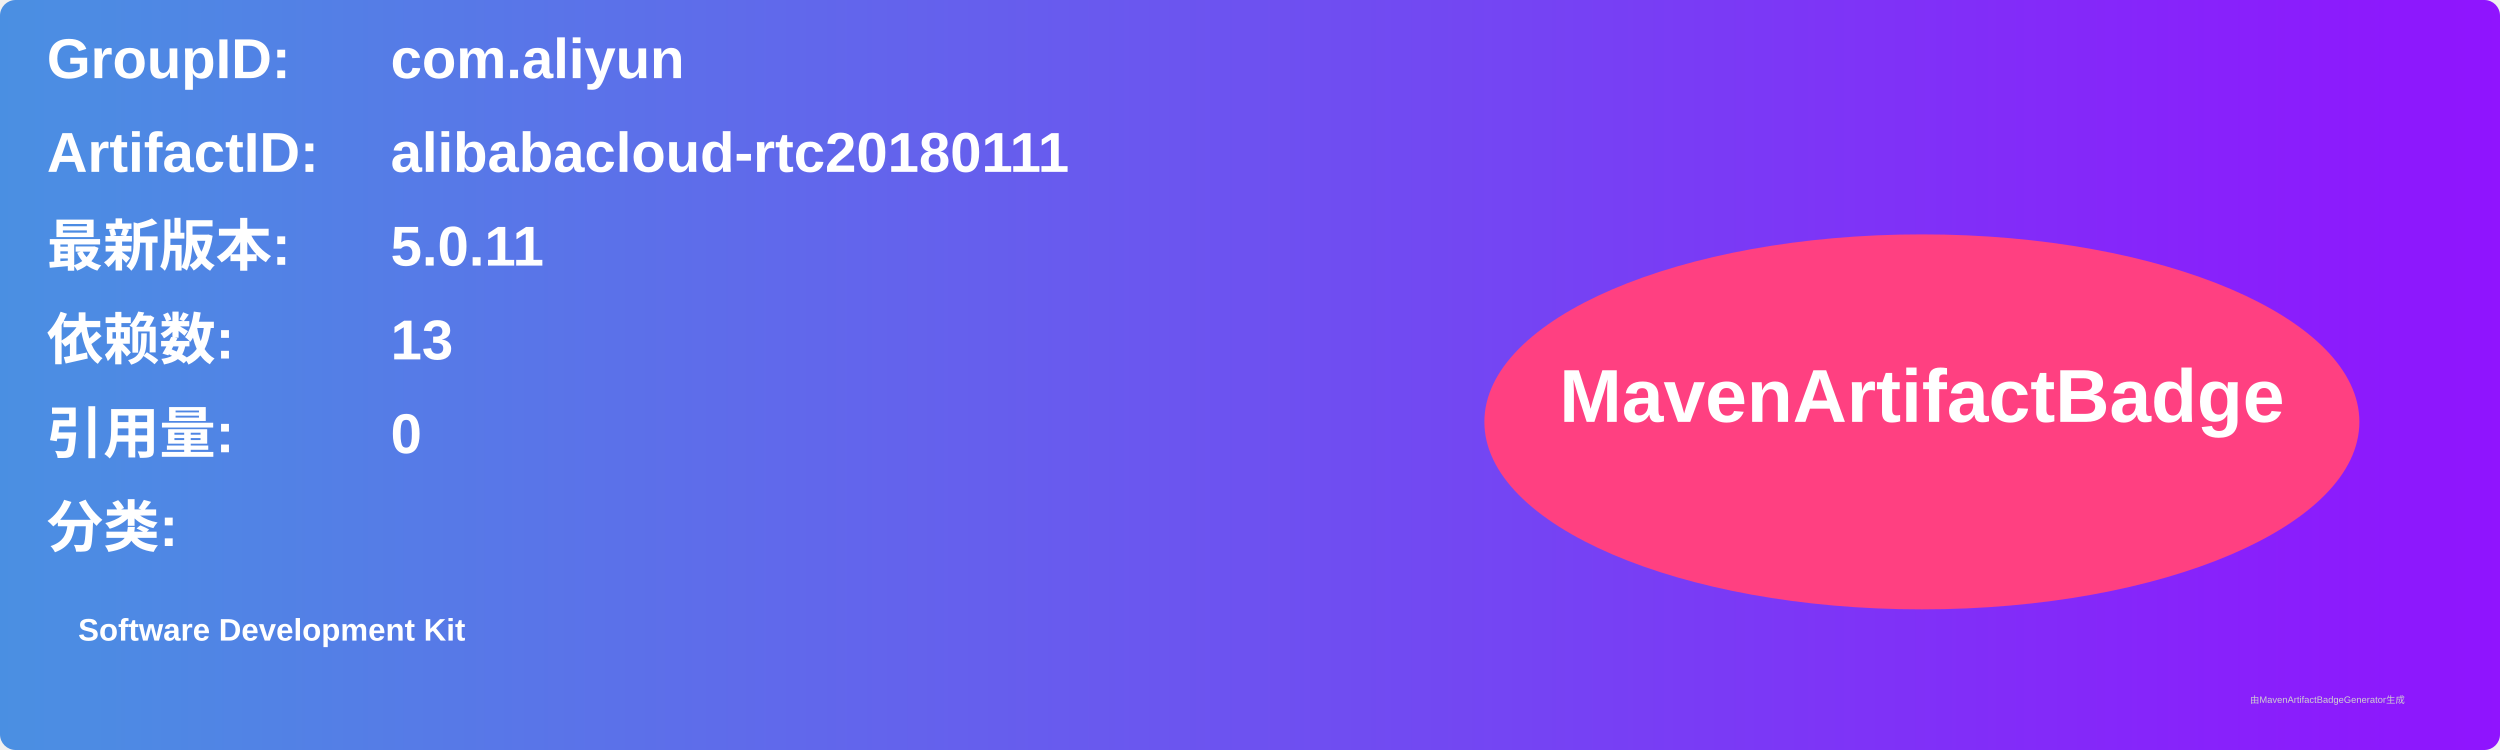
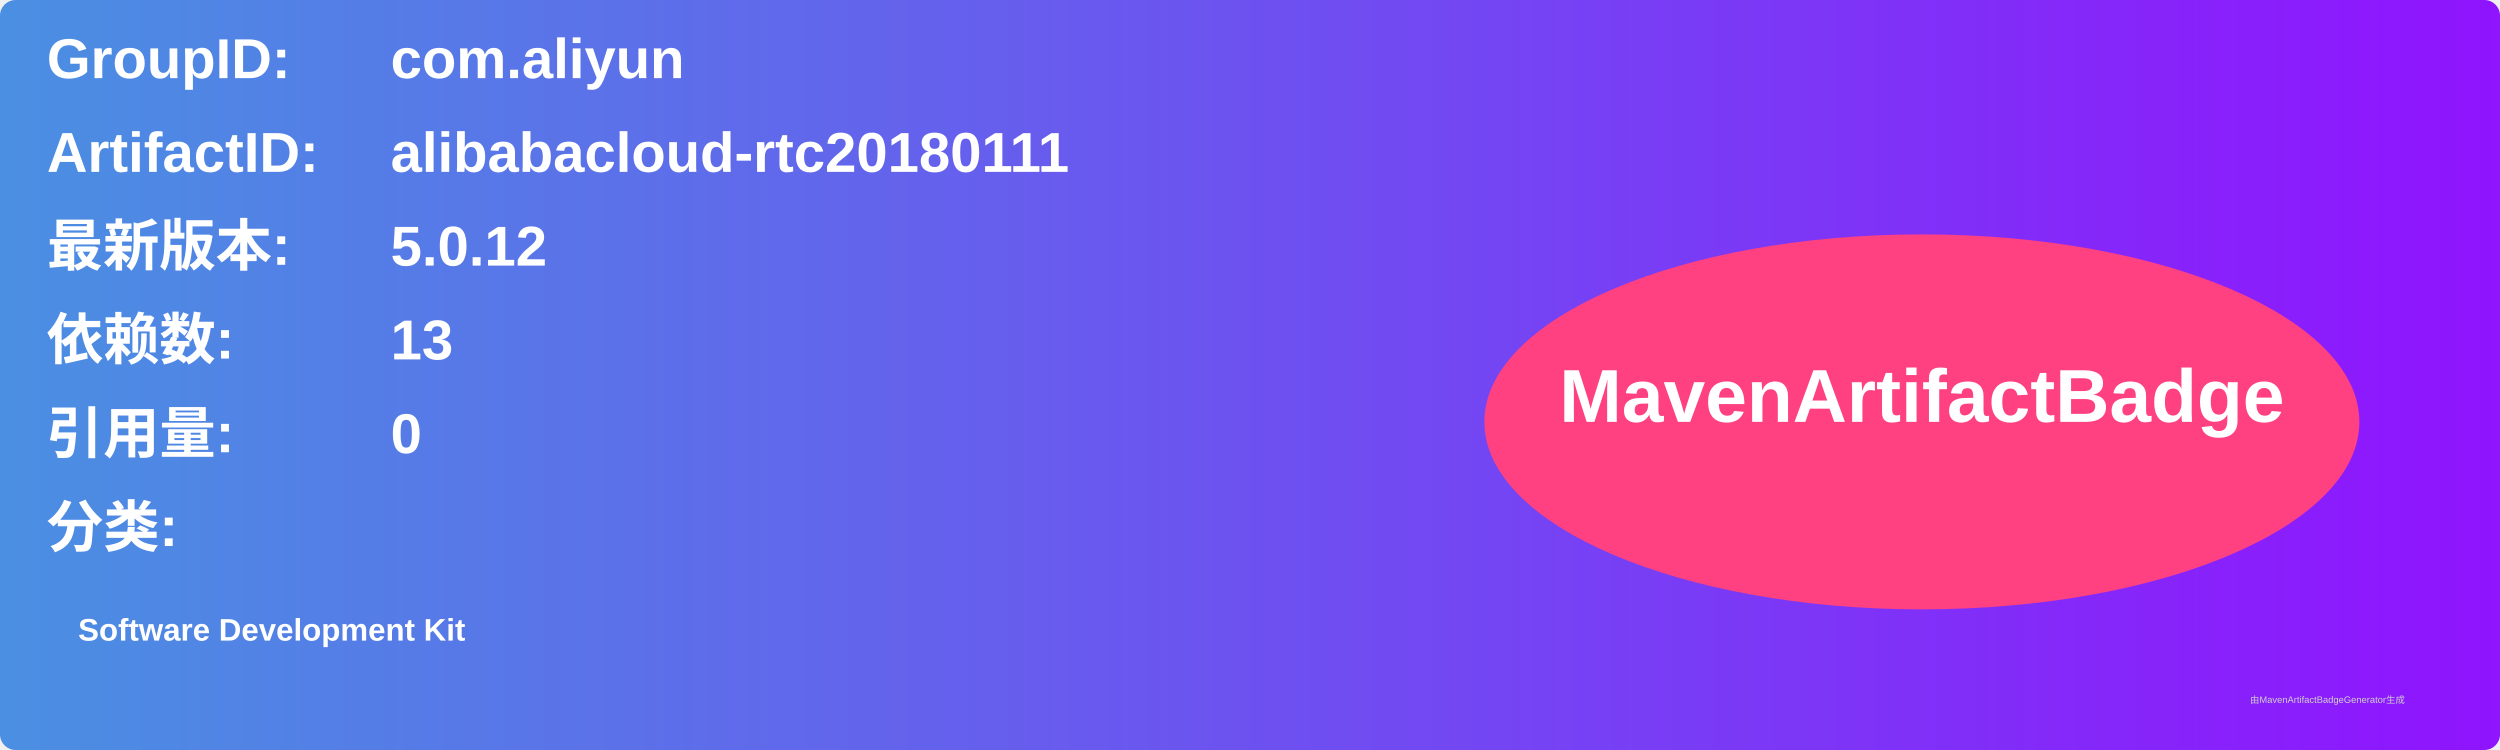
<svg xmlns="http://www.w3.org/2000/svg" width="800" height="240" viewBox="0 0 800 240">
  <linearGradient id="grad" x1="0%" y1="0%" x2="100%" y2="0%">
    <stop offset="0%" stop-color="#4a90e2" />
    <stop offset="100%" stop-color="#9013fe" />
  </linearGradient>
  <rect width="100%" height="100%" rx="5" ry="5" fill="url(#grad)" />
  <g transform="translate(15, 15)">
    <text x="0" y="10" font-family="Arial" font-size="18" fill="white" font-weight="bold" width="260">GroupID:</text>
    <text x="110" y="10" font-family="Arial" font-size="18" fill="white" font-weight="bold" width="460">com.aliyun</text>
    <text x="0" y="40" font-family="Arial" font-size="18" fill="white" font-weight="bold" width="260">ArtifactID:</text>
    <text x="110" y="40" font-family="Arial" font-size="18" fill="white" font-weight="bold" width="460">alibabacloud-rtc20180111</text>
    <text x="0" y="70" font-family="Arial" font-size="18" fill="white" font-weight="bold">最新版本:</text>
    <text x="110" y="70" font-family="Arial" font-size="18" fill="white" font-weight="bold">
-       <tspan font-weight="bold">5.0.11</tspan>
+       <tspan font-weight="bold">5.0.12</tspan>
    </text>
    <text x="0" y="100" font-family="Arial" font-size="18" fill="white" font-weight="bold">依赖数: </text>
    <text x="110" y="100" font-family="Arial" font-size="18" fill="white">
      <tspan font-weight="bold">13</tspan>
    </text>
    <text x="0" y="130" font-family="Arial" font-size="18" fill="white" font-weight="bold">引用量: </text>
    <text x="110" y="130" font-family="Arial" font-size="18" fill="white">
      <tspan font-weight="bold">0</tspan>
    </text>
    <text x="0" y="160" font-family="Arial" font-size="18" fill="white" font-weight="bold">分类:</text>
    <text x="10" y="190" font-family="Arial" font-size="10" fill="white">
      <tspan font-weight="bold">Software Development Kit</tspan>
    </text>
    <ellipse cx="600" cy="120" rx="140" ry="60" fill="#ff4081" />
    <text x="600" y="120" text-anchor="middle" font-family="Arial" font-size="24" fill="white" font-weight="bold">MavenArtifactBadge</text>
  </g>
  <text x="720" y="225" font-family="Arial" font-size="3" fill="#d0d0d0">由MavenArtifactBadgeGenerator生成</text>
</svg>
